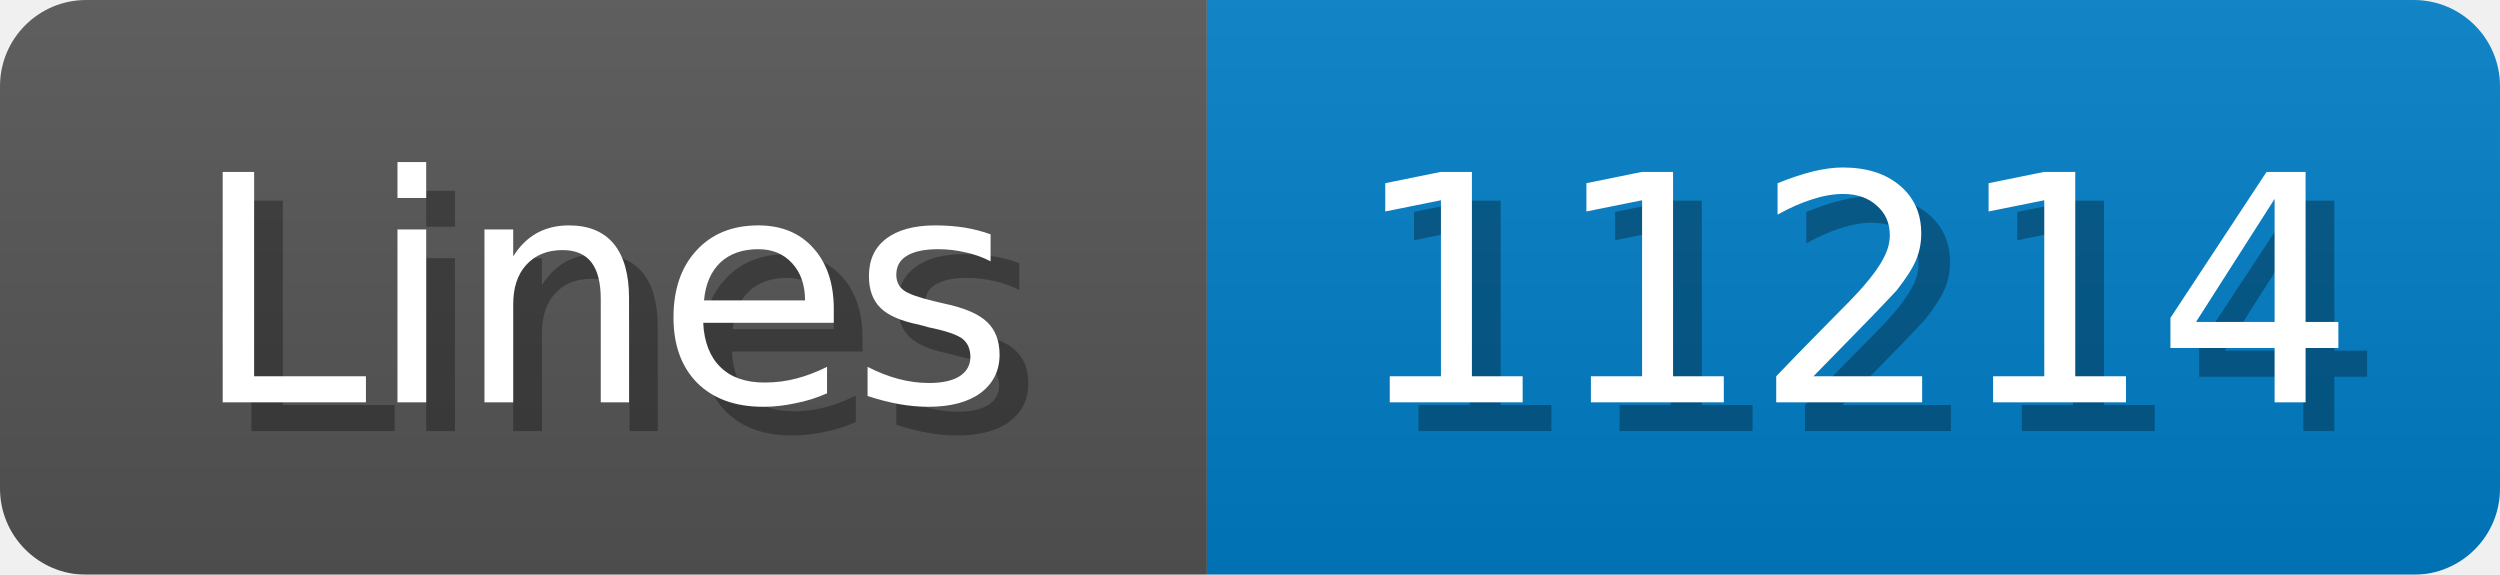
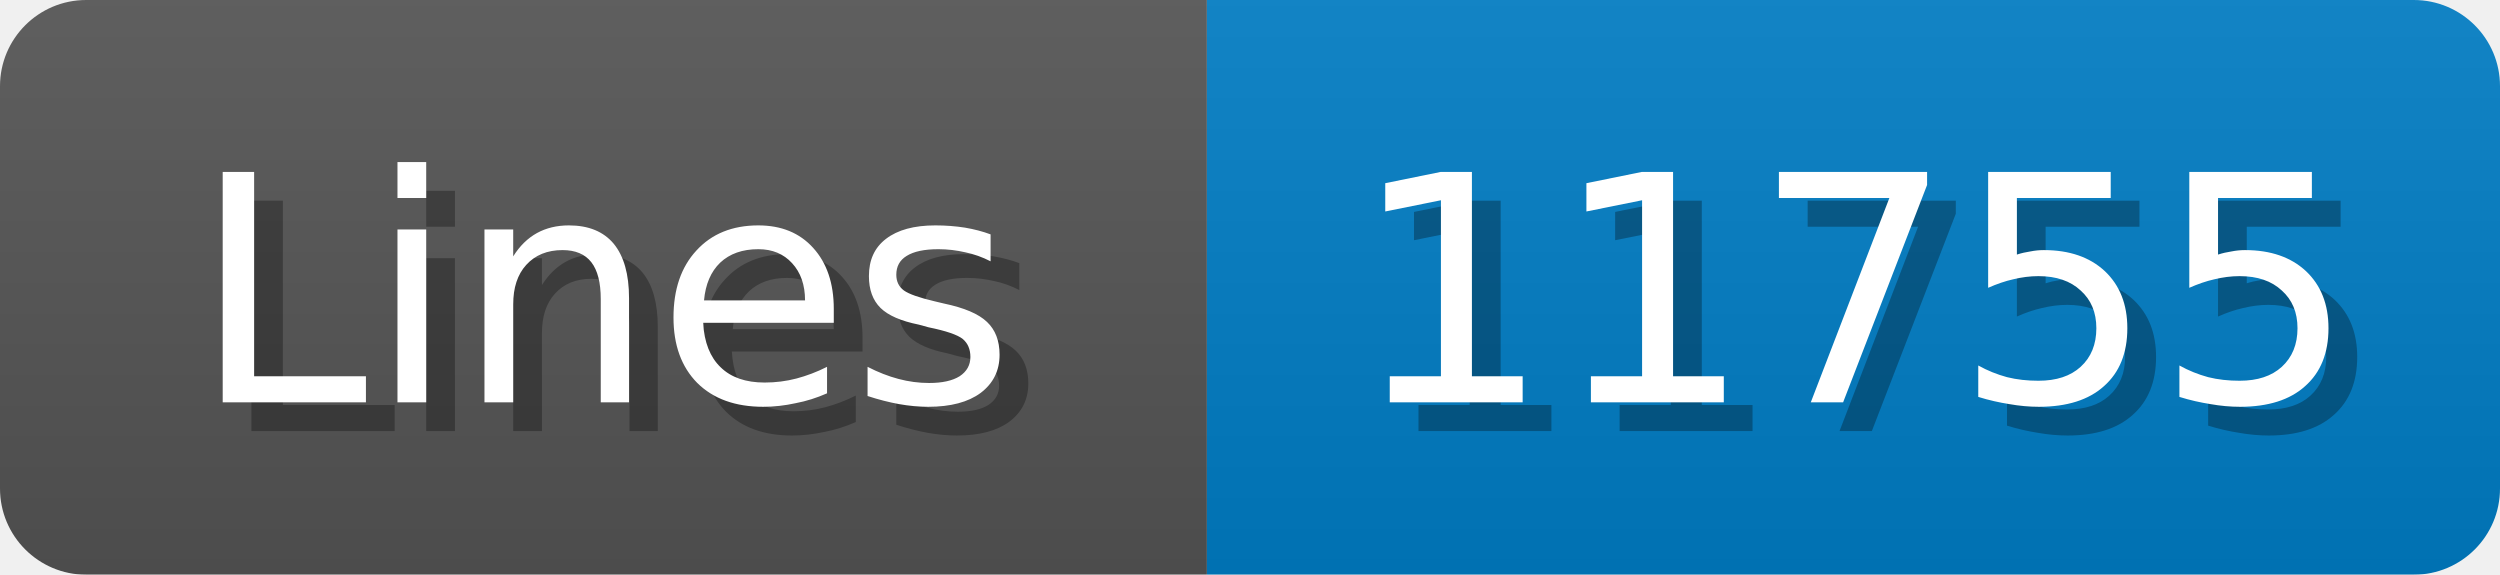
<svg xmlns="http://www.w3.org/2000/svg" width="87" height="20">
  <linearGradient id="b" x2="0" y2="100%">
    <stop offset="0" stop-color="#bbb" stop-opacity=".1" />
    <stop offset="1" stop-opacity=".1" />
  </linearGradient>
  <mask id="anybadge_1">
    <rect width="87" height="20" rx="3" fill="#fff" />
  </mask>
  <g mask="url(#anybadge_1)">
    <path fill="#555" d="M0 0h42v20H0z" />
    <path fill="#007ec6" d="M42 0h45v20H42z" />
    <path fill="url(#b)" d="M0 0h87v20H0z" />
  </g>
  <g fill="#fff" text-anchor="middle" font-family="DejaVu Sans,Verdana,Geneva,sans-serif" font-size="11">
    <text x="22.0" y="15" fill="#010101" fill-opacity=".3">Lines</text>
    <text x="21.0" y="14">Lines</text>
  </g>
  <g fill="#fff" text-anchor="middle" font-family="DejaVu Sans,Verdana,Geneva,sans-serif" font-size="11">
-     <text x="65.5" y="15" fill="#010101" fill-opacity=".3">11214</text>
-     <text x="64.5" y="14">11214</text>
+     <text x="65.5" y="15" fill="#010101" fill-opacity=".3">11755</text>
+     <text x="64.5" y="14">11755</text>
  </g>
</svg>
